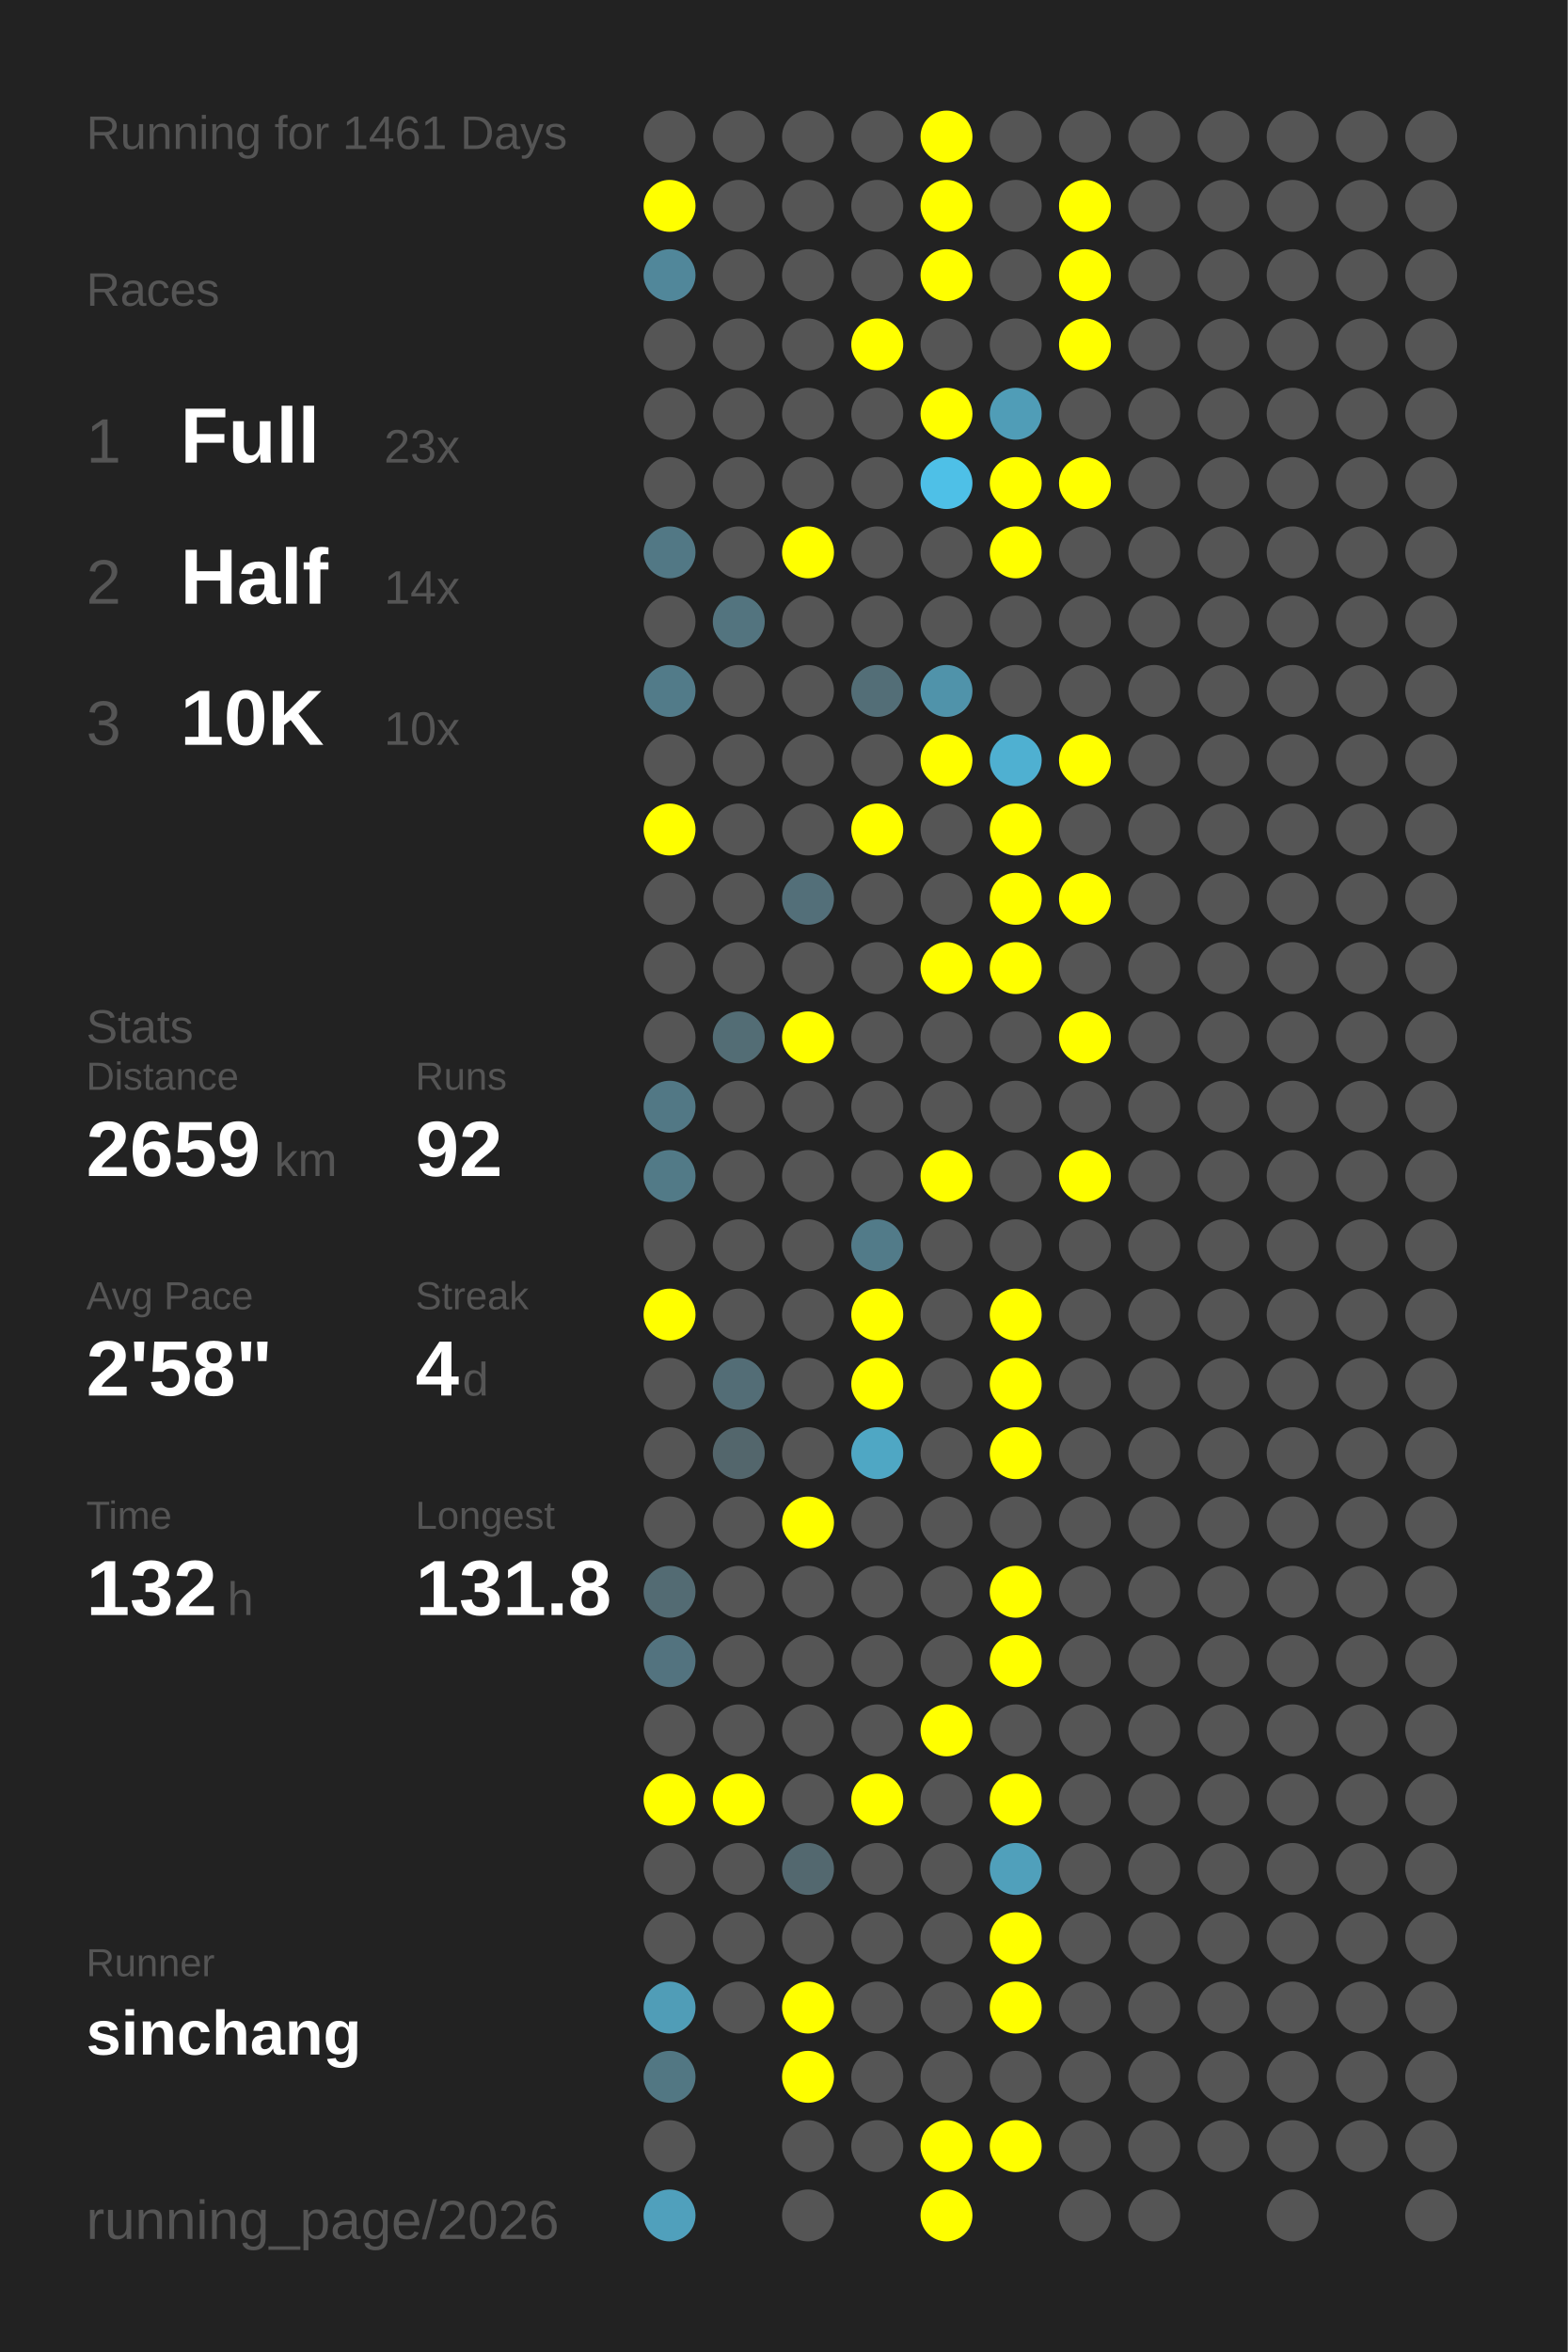
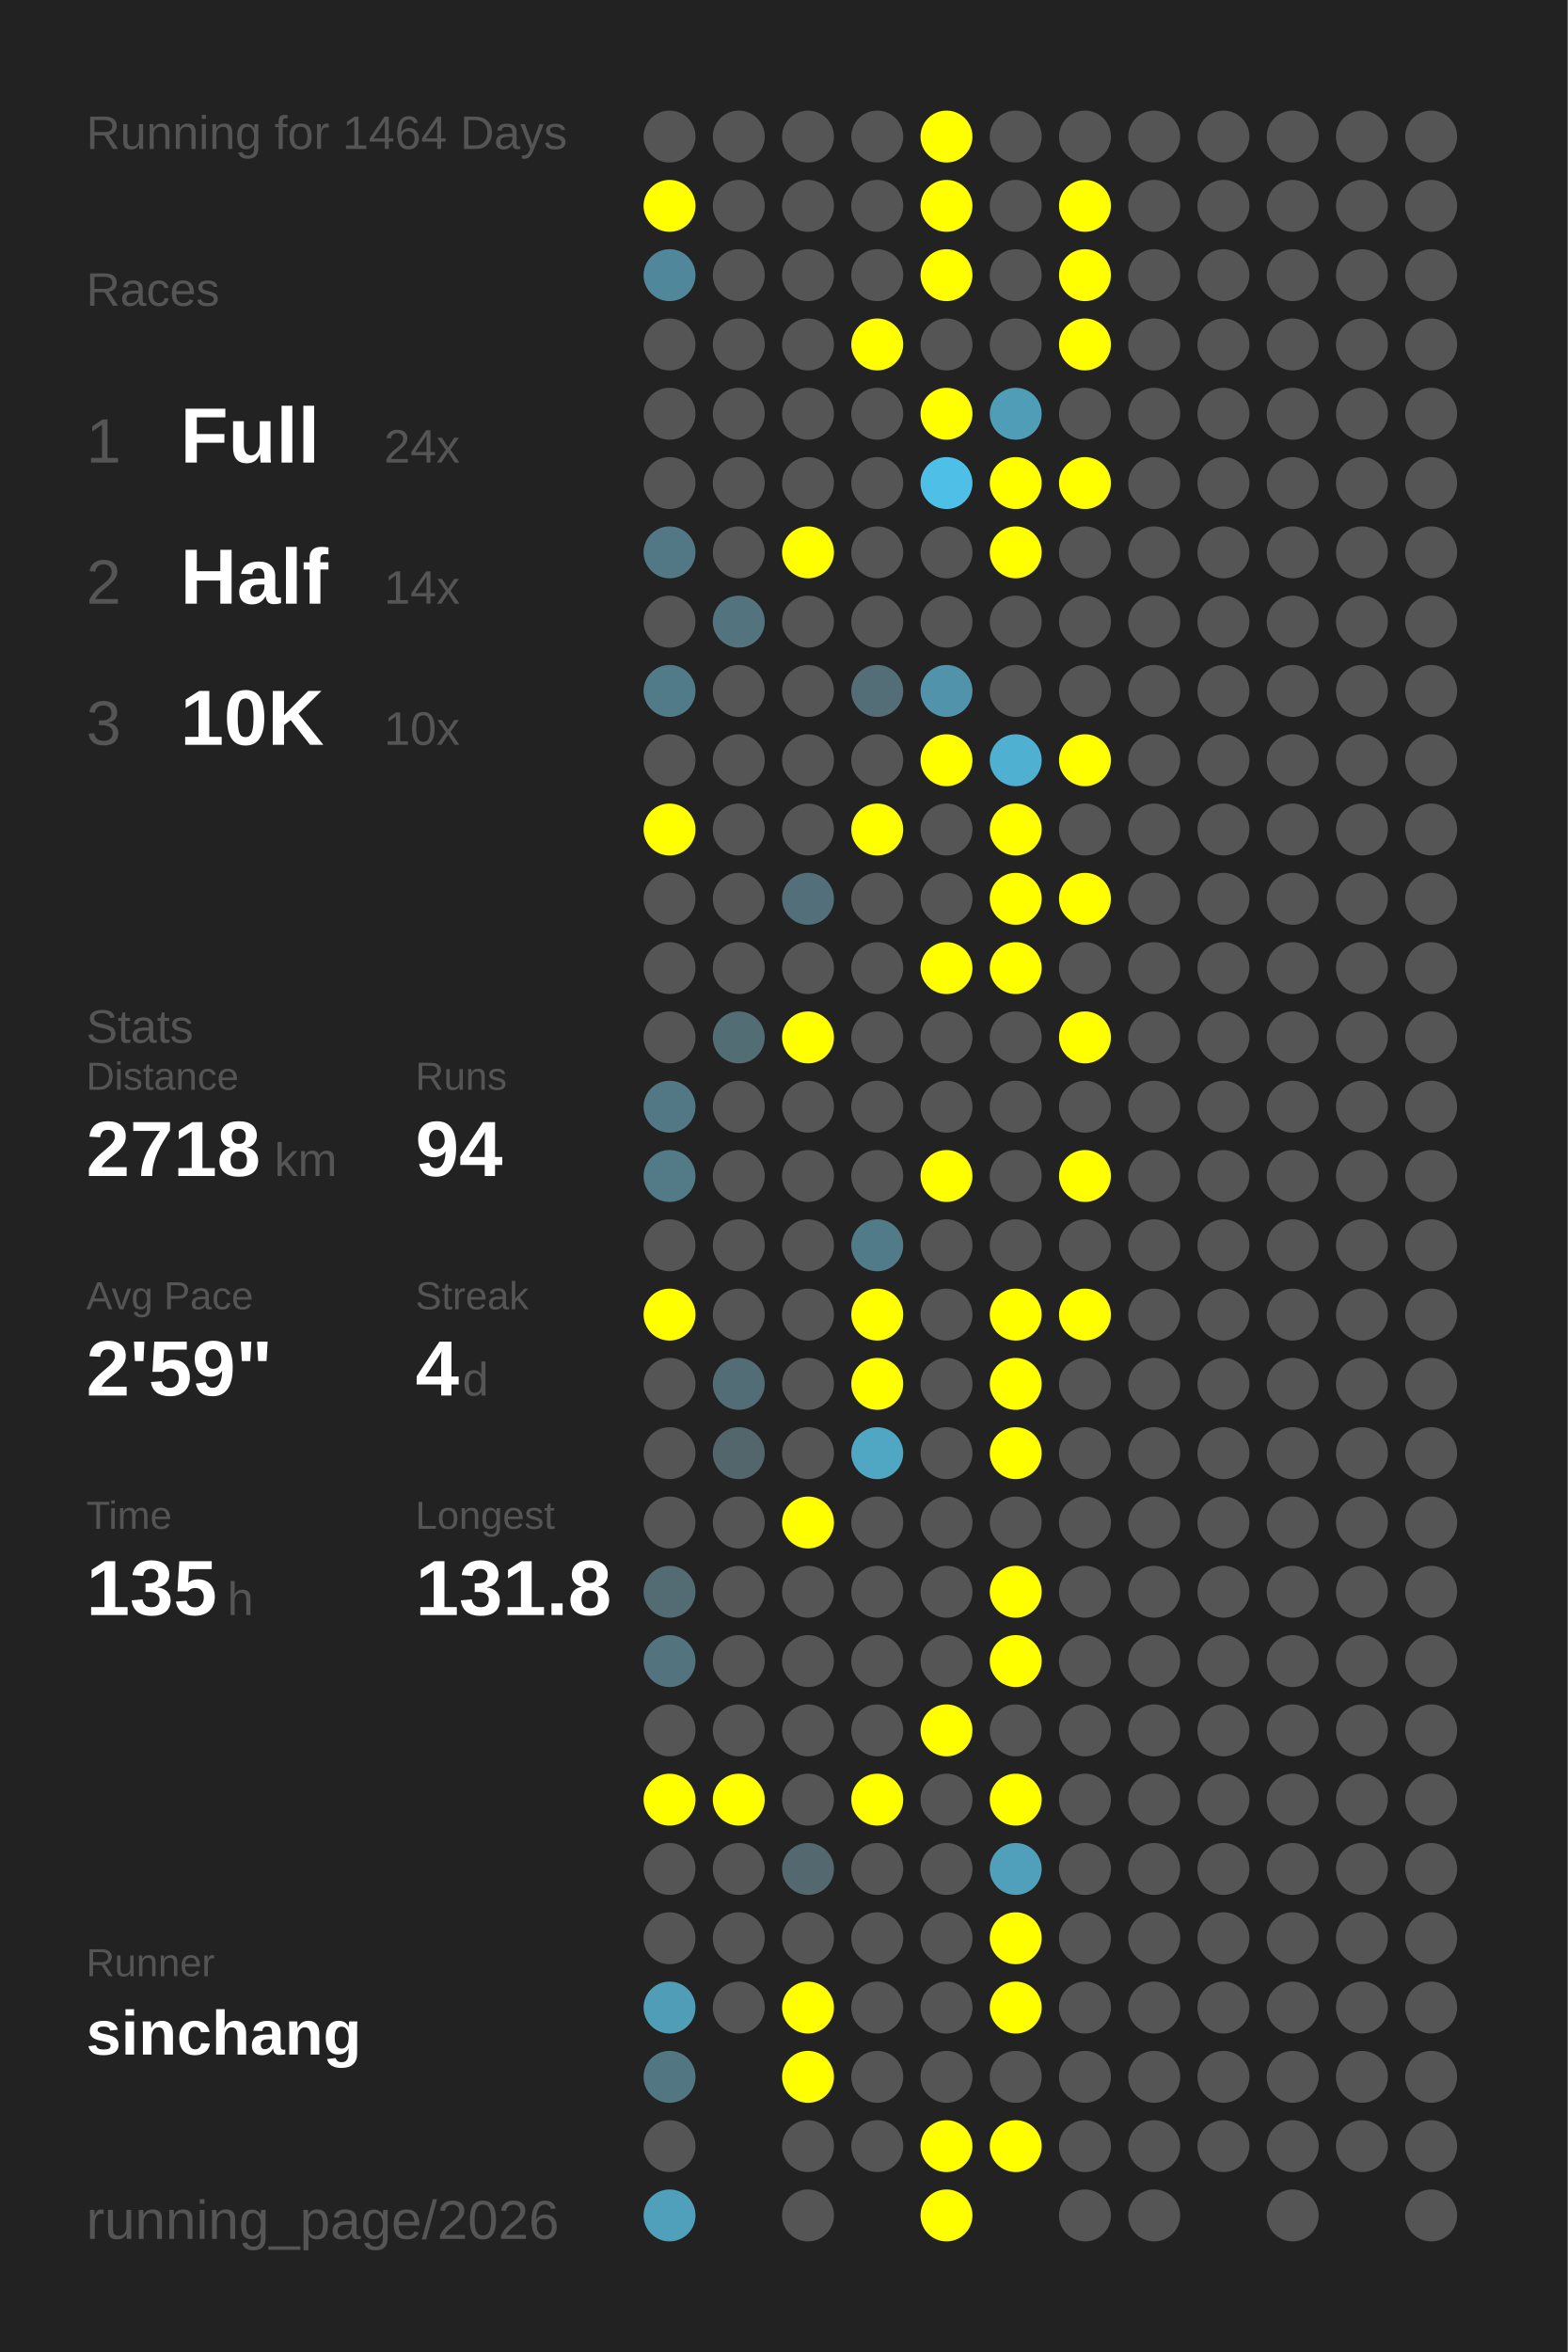
<svg xmlns="http://www.w3.org/2000/svg" baseProfile="full" height="300mm" version="1.1" viewBox="0,0,200,300" width="200mm">
  <defs />
  <rect fill="#222222" height="300" width="200" x="0" y="0" />
-   <text fill="#555555" style="font-size:6px; font-family:Arial;" x="11" y="19">Running for 1461 Days</text>
+   <text fill="#555555" style="font-size:6px; font-family:Arial;" x="11" y="19">Running for 1464 Days</text>
  <text fill="#555555" style="font-size:6px; font-family:Arial;" x="11" y="39">Races</text>
  <text fill="#555555" style="font-size:8px; font-family:Arial;" x="11" y="59">1</text>
  <text fill="#FFFFFF" style="font-size:10px; font-family:Arial; font-weight:bold;" x="23" y="59">Full</text>
-   <text fill="#555555" style="font-size:6px; font-family:Arial;" x="49" y="59">23x</text>
+   <text fill="#555555" style="font-size:6px; font-family:Arial;" x="49" y="59">24x</text>
  <text fill="#555555" style="font-size:8px; font-family:Arial;" x="11" y="77">2</text>
  <text fill="#FFFFFF" style="font-size:10px; font-family:Arial; font-weight:bold;" x="23" y="77">Half</text>
  <text fill="#555555" style="font-size:6px; font-family:Arial;" x="49" y="77">14x</text>
  <text fill="#555555" style="font-size:8px; font-family:Arial;" x="11" y="95">3</text>
  <text fill="#FFFFFF" style="font-size:10px; font-family:Arial; font-weight:bold;" x="23" y="95">10K</text>
  <text fill="#555555" style="font-size:6px; font-family:Arial;" x="49" y="95">10x</text>
  <text fill="#555555" style="font-size:6px; font-family:Arial;" x="11" y="133">Stats</text>
  <text fill="#555555" style="font-size:5px; font-family:Arial;" x="11" y="139">Distance</text>
-   <text fill="#FFFFFF" style="font-size:10px; font-family:Arial; font-weight:bold;" x="11" y="150">2659</text>
+   <text fill="#FFFFFF" style="font-size:10px; font-family:Arial; font-weight:bold;" x="11" y="150">2718</text>
  <text fill="#555555" style="font-size:6px; font-family:Arial;" x="35" y="150">km</text>
  <text fill="#555555" style="font-size:5px; font-family:Arial;" x="53" y="139">Runs</text>
-   <text fill="#FFFFFF" style="font-size:10px; font-family:Arial; font-weight:bold;" x="53" y="150">92</text>
+   <text fill="#FFFFFF" style="font-size:10px; font-family:Arial; font-weight:bold;" x="53" y="150">94</text>
  <text fill="#555555" style="font-size:5px; font-family:Arial;" x="11" y="167">Avg Pace</text>
-   <text fill="#FFFFFF" style="font-size:10px; font-family:Arial; font-weight:bold;" x="11" y="178">2'58"</text>
+   <text fill="#FFFFFF" style="font-size:10px; font-family:Arial; font-weight:bold;" x="11" y="178">2'59"</text>
  <text fill="#555555" style="font-size:5px; font-family:Arial;" x="53" y="167">Streak</text>
  <text fill="#FFFFFF" style="font-size:10px; font-family:Arial; font-weight:bold;" x="53" y="178">4</text>
  <text fill="#555555" style="font-size:6px; font-family:Arial;" x="59" y="178">d</text>
  <text fill="#555555" style="font-size:5px; font-family:Arial;" x="11" y="195">Time</text>
-   <text fill="#FFFFFF" style="font-size:10px; font-family:Arial; font-weight:bold;" x="11" y="206">132</text>
+   <text fill="#FFFFFF" style="font-size:10px; font-family:Arial; font-weight:bold;" x="11" y="206">135</text>
  <text fill="#555555" style="font-size:6px; font-family:Arial;" x="29" y="206">h</text>
  <text fill="#555555" style="font-size:5px; font-family:Arial;" x="53" y="195">Longest</text>
  <text fill="#FFFFFF" style="font-size:10px; font-family:Arial; font-weight:bold;" x="53" y="206">131.8</text>
  <text fill="#555555" style="font-size:5px; font-family:Arial;" x="11" y="252.065">Runner</text>
  <text fill="#FFFFFF" style="font-size:8px; font-family:Arial; font-weight:bold;" x="11" y="262.065">sinchang</text>
  <text fill="#555555" style="font-size:7px; font-family:Arial;" x="11" y="285.581">running_page/2026</text>
  <circle cx="85.417" cy="17.419" fill="#555555" r="3.312" />
  <circle cx="85.417" cy="26.258" fill="#FFFF00" r="3.312" />
  <circle cx="85.417" cy="35.097" fill="#51879a" r="3.312" />
  <circle cx="85.417" cy="43.935" fill="#555555" r="3.312" />
  <circle cx="85.417" cy="52.774" fill="#555555" r="3.312" />
  <circle cx="85.417" cy="61.613" fill="#555555" r="3.312" />
  <circle cx="85.417" cy="70.452" fill="#527885" r="3.312" />
  <circle cx="85.417" cy="79.29" fill="#555555" r="3.312" />
  <circle cx="85.417" cy="88.129" fill="#527b89" r="3.312" />
  <circle cx="85.417" cy="96.968" fill="#555555" r="3.312" />
  <circle cx="85.417" cy="105.806" fill="#FFFF00" r="3.312" />
  <circle cx="85.417" cy="114.645" fill="#555555" r="3.312" />
  <circle cx="85.417" cy="123.484" fill="#555555" r="3.312" />
  <circle cx="85.417" cy="132.323" fill="#555555" r="3.312" />
  <circle cx="85.417" cy="141.161" fill="#527885" r="3.312" />
  <circle cx="85.417" cy="150" fill="#527a87" r="3.312" />
  <circle cx="85.417" cy="158.839" fill="#555555" r="3.312" />
  <circle cx="85.417" cy="167.677" fill="#FFFF00" r="3.312" />
  <circle cx="85.417" cy="176.516" fill="#555555" r="3.312" />
  <circle cx="85.417" cy="185.355" fill="#555555" r="3.312" />
  <circle cx="85.417" cy="194.194" fill="#555555" r="3.312" />
  <circle cx="85.417" cy="203.032" fill="#536b73" r="3.312" />
  <circle cx="85.417" cy="211.871" fill="#53737f" r="3.312" />
  <circle cx="85.417" cy="220.71" fill="#555555" r="3.312" />
  <circle cx="85.417" cy="229.548" fill="#FFFF00" r="3.312" />
  <circle cx="85.417" cy="238.387" fill="#555555" r="3.312" />
  <circle cx="85.417" cy="247.226" fill="#555555" r="3.312" />
  <circle cx="85.417" cy="256.065" fill="#509db7" r="3.312" />
  <circle cx="85.417" cy="264.903" fill="#527783" r="3.312" />
  <circle cx="85.417" cy="273.742" fill="#555555" r="3.312" />
  <circle cx="85.417" cy="282.581" fill="#50a0bc" r="3.312" />
  <circle cx="94.25" cy="17.419" fill="#555555" r="3.312" />
  <circle cx="94.25" cy="26.258" fill="#555555" r="3.312" />
  <circle cx="94.25" cy="35.097" fill="#555555" r="3.312" />
  <circle cx="94.25" cy="43.935" fill="#555555" r="3.312" />
  <circle cx="94.25" cy="52.774" fill="#555555" r="3.312" />
  <circle cx="94.25" cy="61.613" fill="#555555" r="3.312" />
  <circle cx="94.25" cy="70.452" fill="#555555" r="3.312" />
  <circle cx="94.25" cy="79.29" fill="#53747f" r="3.312" />
  <circle cx="94.25" cy="88.129" fill="#555555" r="3.312" />
  <circle cx="94.25" cy="96.968" fill="#555555" r="3.312" />
  <circle cx="94.25" cy="105.806" fill="#555555" r="3.312" />
  <circle cx="94.25" cy="114.645" fill="#555555" r="3.312" />
  <circle cx="94.25" cy="123.484" fill="#555555" r="3.312" />
  <circle cx="94.25" cy="132.323" fill="#536d75" r="3.312" />
  <circle cx="94.25" cy="141.161" fill="#555555" r="3.312" />
  <circle cx="94.25" cy="150" fill="#555555" r="3.312" />
  <circle cx="94.25" cy="158.839" fill="#555555" r="3.312" />
  <circle cx="94.25" cy="167.677" fill="#555555" r="3.312" />
  <circle cx="94.25" cy="176.516" fill="#536d76" r="3.312" />
  <circle cx="94.25" cy="185.355" fill="#53666c" r="3.312" />
  <circle cx="94.25" cy="194.194" fill="#555555" r="3.312" />
  <circle cx="94.25" cy="203.032" fill="#555555" r="3.312" />
  <circle cx="94.25" cy="211.871" fill="#555555" r="3.312" />
  <circle cx="94.25" cy="220.71" fill="#555555" r="3.312" />
  <circle cx="94.25" cy="229.548" fill="#FFFF00" r="3.312" />
  <circle cx="94.25" cy="238.387" fill="#555555" r="3.312" />
  <circle cx="94.25" cy="247.226" fill="#555555" r="3.312" />
  <circle cx="94.25" cy="256.065" fill="#555555" r="3.312" />
  <circle cx="103.083" cy="17.419" fill="#555555" r="3.312" />
  <circle cx="103.083" cy="26.258" fill="#555555" r="3.312" />
  <circle cx="103.083" cy="35.097" fill="#555555" r="3.312" />
  <circle cx="103.083" cy="43.935" fill="#555555" r="3.312" />
  <circle cx="103.083" cy="52.774" fill="#555555" r="3.312" />
  <circle cx="103.083" cy="61.613" fill="#555555" r="3.312" />
  <circle cx="103.083" cy="70.452" fill="#FFFF00" r="3.312" />
  <circle cx="103.083" cy="79.29" fill="#555555" r="3.312" />
  <circle cx="103.083" cy="88.129" fill="#555555" r="3.312" />
  <circle cx="103.083" cy="96.968" fill="#555555" r="3.312" />
  <circle cx="103.083" cy="105.806" fill="#555555" r="3.312" />
  <circle cx="103.083" cy="114.645" fill="#536f79" r="3.312" />
  <circle cx="103.083" cy="123.484" fill="#555555" r="3.312" />
  <circle cx="103.083" cy="132.323" fill="#FFFF00" r="3.312" />
  <circle cx="103.083" cy="141.161" fill="#555555" r="3.312" />
  <circle cx="103.083" cy="150" fill="#555555" r="3.312" />
  <circle cx="103.083" cy="158.839" fill="#555555" r="3.312" />
  <circle cx="103.083" cy="167.677" fill="#555555" r="3.312" />
  <circle cx="103.083" cy="176.516" fill="#555555" r="3.312" />
  <circle cx="103.083" cy="185.355" fill="#555555" r="3.312" />
  <circle cx="103.083" cy="194.194" fill="#FFFF00" r="3.312" />
  <circle cx="103.083" cy="203.032" fill="#555555" r="3.312" />
  <circle cx="103.083" cy="211.871" fill="#555555" r="3.312" />
  <circle cx="103.083" cy="220.71" fill="#555555" r="3.312" />
  <circle cx="103.083" cy="229.548" fill="#555555" r="3.312" />
  <circle cx="103.083" cy="238.387" fill="#53686f" r="3.312" />
  <circle cx="103.083" cy="247.226" fill="#555555" r="3.312" />
  <circle cx="103.083" cy="256.065" fill="#FFFF00" r="3.312" />
  <circle cx="103.083" cy="264.903" fill="#FFFF00" r="3.312" />
  <circle cx="103.083" cy="273.742" fill="#555555" r="3.312" />
  <circle cx="103.083" cy="282.581" fill="#555555" r="3.312" />
  <circle cx="111.917" cy="17.419" fill="#555555" r="3.312" />
  <circle cx="111.917" cy="26.258" fill="#555555" r="3.312" />
  <circle cx="111.917" cy="35.097" fill="#555555" r="3.312" />
  <circle cx="111.917" cy="43.935" fill="#FFFF00" r="3.312" />
  <circle cx="111.917" cy="52.774" fill="#555555" r="3.312" />
  <circle cx="111.917" cy="61.613" fill="#555555" r="3.312" />
  <circle cx="111.917" cy="70.452" fill="#555555" r="3.312" />
  <circle cx="111.917" cy="79.29" fill="#555555" r="3.312" />
  <circle cx="111.917" cy="88.129" fill="#536e77" r="3.312" />
  <circle cx="111.917" cy="96.968" fill="#555555" r="3.312" />
  <circle cx="111.917" cy="105.806" fill="#FFFF00" r="3.312" />
  <circle cx="111.917" cy="114.645" fill="#555555" r="3.312" />
  <circle cx="111.917" cy="123.484" fill="#555555" r="3.312" />
  <circle cx="111.917" cy="132.323" fill="#555555" r="3.312" />
  <circle cx="111.917" cy="141.161" fill="#555555" r="3.312" />
  <circle cx="111.917" cy="150" fill="#555555" r="3.312" />
  <circle cx="111.917" cy="158.839" fill="#527b89" r="3.312" />
  <circle cx="111.917" cy="167.677" fill="#FFFF00" r="3.312" />
  <circle cx="111.917" cy="176.516" fill="#FFFF00" r="3.312" />
  <circle cx="111.917" cy="185.355" fill="#4fa7c4" r="3.312" />
  <circle cx="111.917" cy="194.194" fill="#555555" r="3.312" />
  <circle cx="111.917" cy="203.032" fill="#555555" r="3.312" />
  <circle cx="111.917" cy="211.871" fill="#555555" r="3.312" />
  <circle cx="111.917" cy="220.71" fill="#555555" r="3.312" />
  <circle cx="111.917" cy="229.548" fill="#FFFF00" r="3.312" />
  <circle cx="111.917" cy="238.387" fill="#555555" r="3.312" />
  <circle cx="111.917" cy="247.226" fill="#555555" r="3.312" />
  <circle cx="111.917" cy="256.065" fill="#555555" r="3.312" />
  <circle cx="111.917" cy="264.903" fill="#555555" r="3.312" />
  <circle cx="111.917" cy="273.742" fill="#555555" r="3.312" />
  <circle cx="120.75" cy="17.419" fill="#FFFF00" r="3.312" />
  <circle cx="120.75" cy="26.258" fill="#FFFF00" r="3.312" />
  <circle cx="120.75" cy="35.097" fill="#FFFF00" r="3.312" />
  <circle cx="120.75" cy="43.935" fill="#555555" r="3.312" />
  <circle cx="120.75" cy="52.774" fill="#FFFF00" r="3.312" />
  <circle cx="120.75" cy="61.613" fill="#4ec0e7" r="3.312" />
  <circle cx="120.75" cy="70.452" fill="#555555" r="3.312" />
  <circle cx="120.75" cy="79.29" fill="#555555" r="3.312" />
  <circle cx="120.75" cy="88.129" fill="#5093aa" r="3.312" />
  <circle cx="120.75" cy="96.968" fill="#FFFF00" r="3.312" />
  <circle cx="120.75" cy="105.806" fill="#555555" r="3.312" />
  <circle cx="120.75" cy="114.645" fill="#555555" r="3.312" />
  <circle cx="120.75" cy="123.484" fill="#FFFF00" r="3.312" />
  <circle cx="120.75" cy="132.323" fill="#555555" r="3.312" />
  <circle cx="120.75" cy="141.161" fill="#555555" r="3.312" />
  <circle cx="120.75" cy="150" fill="#FFFF00" r="3.312" />
  <circle cx="120.75" cy="158.839" fill="#555555" r="3.312" />
  <circle cx="120.75" cy="167.677" fill="#555555" r="3.312" />
  <circle cx="120.75" cy="176.516" fill="#555555" r="3.312" />
  <circle cx="120.75" cy="185.355" fill="#555555" r="3.312" />
  <circle cx="120.75" cy="194.194" fill="#555555" r="3.312" />
  <circle cx="120.75" cy="203.032" fill="#555555" r="3.312" />
  <circle cx="120.75" cy="211.871" fill="#555555" r="3.312" />
  <circle cx="120.75" cy="220.71" fill="#FFFF00" r="3.312" />
  <circle cx="120.75" cy="229.548" fill="#555555" r="3.312" />
  <circle cx="120.75" cy="238.387" fill="#555555" r="3.312" />
  <circle cx="120.75" cy="247.226" fill="#555555" r="3.312" />
  <circle cx="120.75" cy="256.065" fill="#555555" r="3.312" />
  <circle cx="120.75" cy="264.903" fill="#555555" r="3.312" />
  <circle cx="120.75" cy="273.742" fill="#FFFF00" r="3.312" />
  <circle cx="120.75" cy="282.581" fill="#FFFF00" r="3.312" />
  <circle cx="129.583" cy="17.419" fill="#555555" r="3.312" />
  <circle cx="129.583" cy="26.258" fill="#555555" r="3.312" />
  <circle cx="129.583" cy="35.097" fill="#555555" r="3.312" />
  <circle cx="129.583" cy="43.935" fill="#555555" r="3.312" />
  <circle cx="129.583" cy="52.774" fill="#509db7" r="3.312" />
  <circle cx="129.583" cy="61.613" fill="#FFFF00" r="3.312" />
  <circle cx="129.583" cy="70.452" fill="#FFFF00" r="3.312" />
  <circle cx="129.583" cy="79.29" fill="#555555" r="3.312" />
  <circle cx="129.583" cy="88.129" fill="#555555" r="3.312" />
  <circle cx="129.583" cy="96.968" fill="#4fb0d1" r="3.312" />
  <circle cx="129.583" cy="105.806" fill="#FFFF00" r="3.312" />
  <circle cx="129.583" cy="114.645" fill="#FFFF00" r="3.312" />
  <circle cx="129.583" cy="123.484" fill="#FFFF00" r="3.312" />
  <circle cx="129.583" cy="132.323" fill="#555555" r="3.312" />
  <circle cx="129.583" cy="141.161" fill="#555555" r="3.312" />
  <circle cx="129.583" cy="150" fill="#555555" r="3.312" />
  <circle cx="129.583" cy="158.839" fill="#555555" r="3.312" />
  <circle cx="129.583" cy="167.677" fill="#FFFF00" r="3.312" />
  <circle cx="129.583" cy="176.516" fill="#FFFF00" r="3.312" />
  <circle cx="129.583" cy="185.355" fill="#FFFF00" r="3.312" />
  <circle cx="129.583" cy="194.194" fill="#555555" r="3.312" />
  <circle cx="129.583" cy="203.032" fill="#FFFF00" r="3.312" />
  <circle cx="129.583" cy="211.871" fill="#FFFF00" r="3.312" />
  <circle cx="129.583" cy="220.71" fill="#555555" r="3.312" />
  <circle cx="129.583" cy="229.548" fill="#FFFF00" r="3.312" />
  <circle cx="129.583" cy="238.387" fill="#50a0bb" r="3.312" />
  <circle cx="129.583" cy="247.226" fill="#FFFF00" r="3.312" />
  <circle cx="129.583" cy="256.065" fill="#FFFF00" r="3.312" />
  <circle cx="129.583" cy="264.903" fill="#555555" r="3.312" />
  <circle cx="129.583" cy="273.742" fill="#FFFF00" r="3.312" />
  <circle cx="138.417" cy="17.419" fill="#555555" r="3.312" />
  <circle cx="138.417" cy="26.258" fill="#FFFF00" r="3.312" />
  <circle cx="138.417" cy="35.097" fill="#FFFF00" r="3.312" />
  <circle cx="138.417" cy="43.935" fill="#FFFF00" r="3.312" />
  <circle cx="138.417" cy="52.774" fill="#555555" r="3.312" />
  <circle cx="138.417" cy="61.613" fill="#FFFF00" r="3.312" />
  <circle cx="138.417" cy="70.452" fill="#555555" r="3.312" />
  <circle cx="138.417" cy="79.29" fill="#555555" r="3.312" />
  <circle cx="138.417" cy="88.129" fill="#555555" r="3.312" />
  <circle cx="138.417" cy="96.968" fill="#FFFF00" r="3.312" />
  <circle cx="138.417" cy="105.806" fill="#555555" r="3.312" />
  <circle cx="138.417" cy="114.645" fill="#FFFF00" r="3.312" />
  <circle cx="138.417" cy="123.484" fill="#555555" r="3.312" />
  <circle cx="138.417" cy="132.323" fill="#FFFF00" r="3.312" />
  <circle cx="138.417" cy="141.161" fill="#555555" r="3.312" />
  <circle cx="138.417" cy="150" fill="#FFFF00" r="3.312" />
  <circle cx="138.417" cy="158.839" fill="#555555" r="3.312" />
-   <circle cx="138.417" cy="167.677" fill="#555555" r="3.312" />
+   <circle cx="138.417" cy="167.677" fill="#FFFF00" r="3.312" />
  <circle cx="138.417" cy="176.516" fill="#555555" r="3.312" />
  <circle cx="138.417" cy="185.355" fill="#555555" r="3.312" />
  <circle cx="138.417" cy="194.194" fill="#555555" r="3.312" />
  <circle cx="138.417" cy="203.032" fill="#555555" r="3.312" />
  <circle cx="138.417" cy="211.871" fill="#555555" r="3.312" />
  <circle cx="138.417" cy="220.71" fill="#555555" r="3.312" />
  <circle cx="138.417" cy="229.548" fill="#555555" r="3.312" />
  <circle cx="138.417" cy="238.387" fill="#555555" r="3.312" />
  <circle cx="138.417" cy="247.226" fill="#555555" r="3.312" />
  <circle cx="138.417" cy="256.065" fill="#555555" r="3.312" />
  <circle cx="138.417" cy="264.903" fill="#555555" r="3.312" />
  <circle cx="138.417" cy="273.742" fill="#555555" r="3.312" />
  <circle cx="138.417" cy="282.581" fill="#555555" r="3.312" />
  <circle cx="147.25" cy="17.419" fill="#555555" r="3.312" />
  <circle cx="147.25" cy="26.258" fill="#555555" r="3.312" />
  <circle cx="147.25" cy="35.097" fill="#555555" r="3.312" />
  <circle cx="147.25" cy="43.935" fill="#555555" r="3.312" />
  <circle cx="147.25" cy="52.774" fill="#555555" r="3.312" />
  <circle cx="147.25" cy="61.613" fill="#555555" r="3.312" />
  <circle cx="147.25" cy="70.452" fill="#555555" r="3.312" />
  <circle cx="147.25" cy="79.29" fill="#555555" r="3.312" />
  <circle cx="147.25" cy="88.129" fill="#555555" r="3.312" />
  <circle cx="147.25" cy="96.968" fill="#555555" r="3.312" />
  <circle cx="147.25" cy="105.806" fill="#555555" r="3.312" />
  <circle cx="147.25" cy="114.645" fill="#555555" r="3.312" />
  <circle cx="147.25" cy="123.484" fill="#555555" r="3.312" />
  <circle cx="147.25" cy="132.323" fill="#555555" r="3.312" />
  <circle cx="147.25" cy="141.161" fill="#555555" r="3.312" />
  <circle cx="147.25" cy="150" fill="#555555" r="3.312" />
  <circle cx="147.25" cy="158.839" fill="#555555" r="3.312" />
  <circle cx="147.25" cy="167.677" fill="#555555" r="3.312" />
  <circle cx="147.25" cy="176.516" fill="#555555" r="3.312" />
  <circle cx="147.25" cy="185.355" fill="#555555" r="3.312" />
  <circle cx="147.25" cy="194.194" fill="#555555" r="3.312" />
  <circle cx="147.25" cy="203.032" fill="#555555" r="3.312" />
  <circle cx="147.25" cy="211.871" fill="#555555" r="3.312" />
  <circle cx="147.25" cy="220.71" fill="#555555" r="3.312" />
  <circle cx="147.25" cy="229.548" fill="#555555" r="3.312" />
  <circle cx="147.25" cy="238.387" fill="#555555" r="3.312" />
  <circle cx="147.25" cy="247.226" fill="#555555" r="3.312" />
  <circle cx="147.25" cy="256.065" fill="#555555" r="3.312" />
  <circle cx="147.25" cy="264.903" fill="#555555" r="3.312" />
  <circle cx="147.25" cy="273.742" fill="#555555" r="3.312" />
  <circle cx="147.25" cy="282.581" fill="#555555" r="3.312" />
  <circle cx="156.083" cy="17.419" fill="#555555" r="3.312" />
  <circle cx="156.083" cy="26.258" fill="#555555" r="3.312" />
  <circle cx="156.083" cy="35.097" fill="#555555" r="3.312" />
  <circle cx="156.083" cy="43.935" fill="#555555" r="3.312" />
  <circle cx="156.083" cy="52.774" fill="#555555" r="3.312" />
  <circle cx="156.083" cy="61.613" fill="#555555" r="3.312" />
  <circle cx="156.083" cy="70.452" fill="#555555" r="3.312" />
  <circle cx="156.083" cy="79.29" fill="#555555" r="3.312" />
  <circle cx="156.083" cy="88.129" fill="#555555" r="3.312" />
  <circle cx="156.083" cy="96.968" fill="#555555" r="3.312" />
  <circle cx="156.083" cy="105.806" fill="#555555" r="3.312" />
  <circle cx="156.083" cy="114.645" fill="#555555" r="3.312" />
  <circle cx="156.083" cy="123.484" fill="#555555" r="3.312" />
  <circle cx="156.083" cy="132.323" fill="#555555" r="3.312" />
  <circle cx="156.083" cy="141.161" fill="#555555" r="3.312" />
  <circle cx="156.083" cy="150" fill="#555555" r="3.312" />
  <circle cx="156.083" cy="158.839" fill="#555555" r="3.312" />
  <circle cx="156.083" cy="167.677" fill="#555555" r="3.312" />
  <circle cx="156.083" cy="176.516" fill="#555555" r="3.312" />
  <circle cx="156.083" cy="185.355" fill="#555555" r="3.312" />
  <circle cx="156.083" cy="194.194" fill="#555555" r="3.312" />
  <circle cx="156.083" cy="203.032" fill="#555555" r="3.312" />
  <circle cx="156.083" cy="211.871" fill="#555555" r="3.312" />
  <circle cx="156.083" cy="220.71" fill="#555555" r="3.312" />
  <circle cx="156.083" cy="229.548" fill="#555555" r="3.312" />
  <circle cx="156.083" cy="238.387" fill="#555555" r="3.312" />
  <circle cx="156.083" cy="247.226" fill="#555555" r="3.312" />
  <circle cx="156.083" cy="256.065" fill="#555555" r="3.312" />
  <circle cx="156.083" cy="264.903" fill="#555555" r="3.312" />
  <circle cx="156.083" cy="273.742" fill="#555555" r="3.312" />
  <circle cx="164.917" cy="17.419" fill="#555555" r="3.312" />
  <circle cx="164.917" cy="26.258" fill="#555555" r="3.312" />
  <circle cx="164.917" cy="35.097" fill="#555555" r="3.312" />
  <circle cx="164.917" cy="43.935" fill="#555555" r="3.312" />
  <circle cx="164.917" cy="52.774" fill="#555555" r="3.312" />
  <circle cx="164.917" cy="61.613" fill="#555555" r="3.312" />
  <circle cx="164.917" cy="70.452" fill="#555555" r="3.312" />
  <circle cx="164.917" cy="79.29" fill="#555555" r="3.312" />
  <circle cx="164.917" cy="88.129" fill="#555555" r="3.312" />
  <circle cx="164.917" cy="96.968" fill="#555555" r="3.312" />
  <circle cx="164.917" cy="105.806" fill="#555555" r="3.312" />
  <circle cx="164.917" cy="114.645" fill="#555555" r="3.312" />
  <circle cx="164.917" cy="123.484" fill="#555555" r="3.312" />
  <circle cx="164.917" cy="132.323" fill="#555555" r="3.312" />
  <circle cx="164.917" cy="141.161" fill="#555555" r="3.312" />
  <circle cx="164.917" cy="150" fill="#555555" r="3.312" />
  <circle cx="164.917" cy="158.839" fill="#555555" r="3.312" />
  <circle cx="164.917" cy="167.677" fill="#555555" r="3.312" />
  <circle cx="164.917" cy="176.516" fill="#555555" r="3.312" />
  <circle cx="164.917" cy="185.355" fill="#555555" r="3.312" />
  <circle cx="164.917" cy="194.194" fill="#555555" r="3.312" />
  <circle cx="164.917" cy="203.032" fill="#555555" r="3.312" />
  <circle cx="164.917" cy="211.871" fill="#555555" r="3.312" />
  <circle cx="164.917" cy="220.71" fill="#555555" r="3.312" />
  <circle cx="164.917" cy="229.548" fill="#555555" r="3.312" />
  <circle cx="164.917" cy="238.387" fill="#555555" r="3.312" />
  <circle cx="164.917" cy="247.226" fill="#555555" r="3.312" />
  <circle cx="164.917" cy="256.065" fill="#555555" r="3.312" />
  <circle cx="164.917" cy="264.903" fill="#555555" r="3.312" />
  <circle cx="164.917" cy="273.742" fill="#555555" r="3.312" />
  <circle cx="164.917" cy="282.581" fill="#555555" r="3.312" />
  <circle cx="173.75" cy="17.419" fill="#555555" r="3.312" />
  <circle cx="173.75" cy="26.258" fill="#555555" r="3.312" />
  <circle cx="173.75" cy="35.097" fill="#555555" r="3.312" />
  <circle cx="173.75" cy="43.935" fill="#555555" r="3.312" />
  <circle cx="173.75" cy="52.774" fill="#555555" r="3.312" />
  <circle cx="173.75" cy="61.613" fill="#555555" r="3.312" />
  <circle cx="173.75" cy="70.452" fill="#555555" r="3.312" />
  <circle cx="173.75" cy="79.29" fill="#555555" r="3.312" />
  <circle cx="173.75" cy="88.129" fill="#555555" r="3.312" />
  <circle cx="173.75" cy="96.968" fill="#555555" r="3.312" />
  <circle cx="173.75" cy="105.806" fill="#555555" r="3.312" />
  <circle cx="173.75" cy="114.645" fill="#555555" r="3.312" />
  <circle cx="173.75" cy="123.484" fill="#555555" r="3.312" />
  <circle cx="173.75" cy="132.323" fill="#555555" r="3.312" />
  <circle cx="173.75" cy="141.161" fill="#555555" r="3.312" />
  <circle cx="173.75" cy="150" fill="#555555" r="3.312" />
  <circle cx="173.75" cy="158.839" fill="#555555" r="3.312" />
  <circle cx="173.75" cy="167.677" fill="#555555" r="3.312" />
  <circle cx="173.75" cy="176.516" fill="#555555" r="3.312" />
  <circle cx="173.75" cy="185.355" fill="#555555" r="3.312" />
  <circle cx="173.75" cy="194.194" fill="#555555" r="3.312" />
  <circle cx="173.75" cy="203.032" fill="#555555" r="3.312" />
  <circle cx="173.75" cy="211.871" fill="#555555" r="3.312" />
  <circle cx="173.75" cy="220.71" fill="#555555" r="3.312" />
  <circle cx="173.75" cy="229.548" fill="#555555" r="3.312" />
  <circle cx="173.75" cy="238.387" fill="#555555" r="3.312" />
  <circle cx="173.75" cy="247.226" fill="#555555" r="3.312" />
  <circle cx="173.75" cy="256.065" fill="#555555" r="3.312" />
  <circle cx="173.75" cy="264.903" fill="#555555" r="3.312" />
  <circle cx="173.75" cy="273.742" fill="#555555" r="3.312" />
  <circle cx="182.583" cy="17.419" fill="#555555" r="3.312" />
  <circle cx="182.583" cy="26.258" fill="#555555" r="3.312" />
  <circle cx="182.583" cy="35.097" fill="#555555" r="3.312" />
  <circle cx="182.583" cy="43.935" fill="#555555" r="3.312" />
  <circle cx="182.583" cy="52.774" fill="#555555" r="3.312" />
  <circle cx="182.583" cy="61.613" fill="#555555" r="3.312" />
  <circle cx="182.583" cy="70.452" fill="#555555" r="3.312" />
  <circle cx="182.583" cy="79.29" fill="#555555" r="3.312" />
  <circle cx="182.583" cy="88.129" fill="#555555" r="3.312" />
  <circle cx="182.583" cy="96.968" fill="#555555" r="3.312" />
  <circle cx="182.583" cy="105.806" fill="#555555" r="3.312" />
  <circle cx="182.583" cy="114.645" fill="#555555" r="3.312" />
  <circle cx="182.583" cy="123.484" fill="#555555" r="3.312" />
  <circle cx="182.583" cy="132.323" fill="#555555" r="3.312" />
  <circle cx="182.583" cy="141.161" fill="#555555" r="3.312" />
  <circle cx="182.583" cy="150" fill="#555555" r="3.312" />
  <circle cx="182.583" cy="158.839" fill="#555555" r="3.312" />
  <circle cx="182.583" cy="167.677" fill="#555555" r="3.312" />
  <circle cx="182.583" cy="176.516" fill="#555555" r="3.312" />
  <circle cx="182.583" cy="185.355" fill="#555555" r="3.312" />
  <circle cx="182.583" cy="194.194" fill="#555555" r="3.312" />
  <circle cx="182.583" cy="203.032" fill="#555555" r="3.312" />
  <circle cx="182.583" cy="211.871" fill="#555555" r="3.312" />
  <circle cx="182.583" cy="220.71" fill="#555555" r="3.312" />
  <circle cx="182.583" cy="229.548" fill="#555555" r="3.312" />
  <circle cx="182.583" cy="238.387" fill="#555555" r="3.312" />
  <circle cx="182.583" cy="247.226" fill="#555555" r="3.312" />
  <circle cx="182.583" cy="256.065" fill="#555555" r="3.312" />
  <circle cx="182.583" cy="264.903" fill="#555555" r="3.312" />
  <circle cx="182.583" cy="273.742" fill="#555555" r="3.312" />
  <circle cx="182.583" cy="282.581" fill="#555555" r="3.312" />
</svg>
